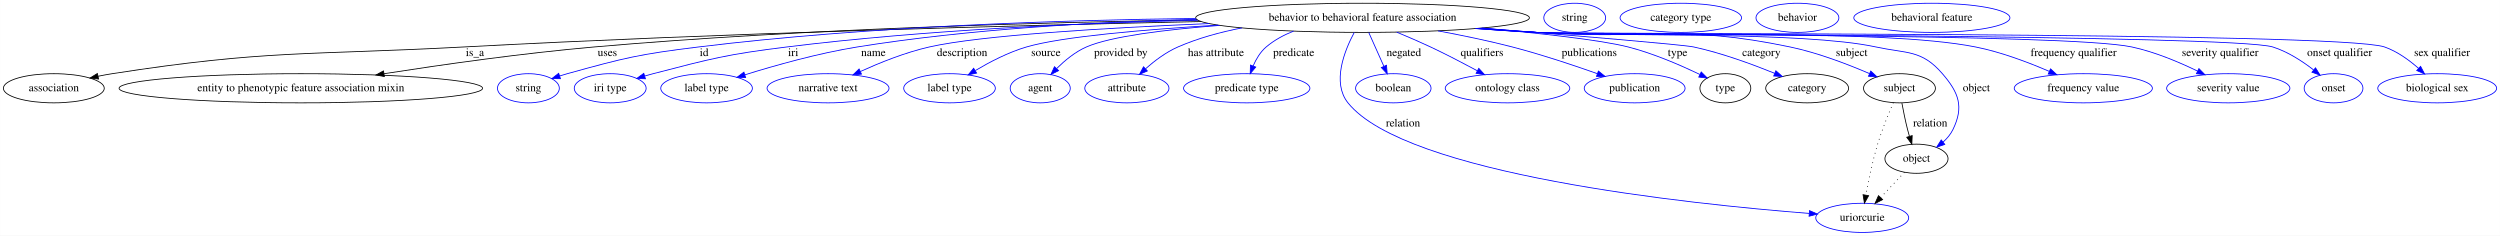
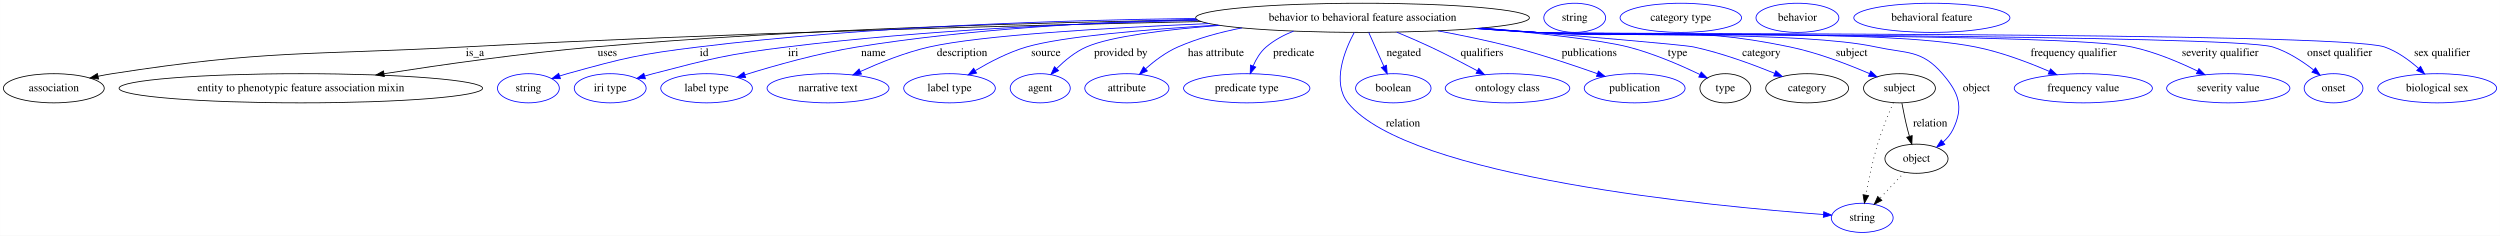
<svg xmlns="http://www.w3.org/2000/svg" width="3087pt" height="291pt" viewBox="0.00 0.00 3086.84 291.00">
  <g id="graph0" class="graph" transform="scale(1 1) rotate(0) translate(4 287)">
    <polygon fill="white" stroke="transparent" points="-4,4 -4,-287 3082.84,-287 3082.84,4 -4,4" />
    <g id="node1" class="node">
      <ellipse fill="none" stroke="black" cx="1678.39" cy="-265" rx="206.06" ry="18" />
      <text text-anchor="middle" x="1678.39" y="-261.3" font-family="Times,serif" font-size="14.00">behavior to behavioral feature association</text>
    </g>
    <g id="node2" class="node">
      <ellipse fill="none" stroke="black" cx="62.39" cy="-178" rx="62.29" ry="18" />
      <text text-anchor="middle" x="62.39" y="-174.3" font-family="Times,serif" font-size="14.00">association</text>
    </g>
    <g id="edge1" class="edge">
      <path fill="none" stroke="black" d="M1479.02,-260.38C1256.75,-255.72 886.66,-246.11 568.39,-229 375.23,-218.62 325.55,-225.65 134.39,-196 128.7,-195.12 122.8,-194.02 116.92,-192.82" />
      <polygon fill="black" stroke="black" points="117.63,-189.39 107.12,-190.7 116.16,-196.23 117.63,-189.39" />
      <text text-anchor="middle" x="582.39" y="-217.8" font-family="Times,serif" font-size="14.00">is_a</text>
    </g>
    <g id="node3" class="node">
      <ellipse fill="none" stroke="black" cx="367.39" cy="-178" rx="224.46" ry="18" />
      <text text-anchor="middle" x="367.39" y="-174.3" font-family="Times,serif" font-size="14.00">entity to phenotypic feature association mixin</text>
    </g>
    <g id="edge2" class="edge">
      <path fill="none" stroke="black" d="M1474.4,-262.39C1281.97,-259.47 985.62,-251.36 729.39,-229 641.56,-221.33 542.42,-207.26 470.12,-195.99" />
      <polygon fill="black" stroke="black" points="470.53,-192.51 460.11,-194.42 469.44,-199.43 470.53,-192.51" />
      <text text-anchor="middle" x="745.89" y="-217.8" font-family="Times,serif" font-size="14.00">uses</text>
    </g>
    <g id="node4" class="node">
      <ellipse fill="none" stroke="blue" cx="648.39" cy="-178" rx="38.19" ry="18" />
      <text text-anchor="middle" x="648.39" y="-174.3" font-family="Times,serif" font-size="14.00">string</text>
    </g>
    <g id="edge3" class="edge">
      <path fill="none" stroke="blue" d="M1472.51,-264.21C1306.23,-262.23 1066.48,-254.47 858.39,-229 785.46,-220.07 767.2,-215.65 696.39,-196 693.29,-195.14 690.09,-194.17 686.89,-193.16" />
      <polygon fill="blue" stroke="blue" points="687.97,-189.83 677.38,-190 685.76,-196.47 687.97,-189.83" />
      <text text-anchor="middle" x="865.39" y="-217.8" font-family="Times,serif" font-size="14.00">id</text>
    </g>
    <g id="node5" class="node">
      <ellipse fill="none" stroke="blue" cx="749.39" cy="-178" rx="44.39" ry="18" />
      <text text-anchor="middle" x="749.39" y="-174.3" font-family="Times,serif" font-size="14.00">iri type</text>
    </g>
    <g id="edge4" class="edge">
      <path fill="none" stroke="blue" d="M1475.05,-261.98C1332.49,-258.61 1137.72,-250.11 967.39,-229 893.18,-219.8 874.78,-214.78 802.39,-196 799.02,-195.12 795.54,-194.16 792.06,-193.14" />
      <polygon fill="blue" stroke="blue" points="792.89,-189.74 782.3,-190.19 790.86,-196.44 792.89,-189.74" />
      <text text-anchor="middle" x="975.39" y="-217.8" font-family="Times,serif" font-size="14.00">iri</text>
    </g>
    <g id="node6" class="node">
      <ellipse fill="none" stroke="blue" cx="868.39" cy="-178" rx="56.59" ry="18" />
      <text text-anchor="middle" x="868.39" y="-174.3" font-family="Times,serif" font-size="14.00">label type</text>
    </g>
    <g id="edge5" class="edge">
      <path fill="none" stroke="blue" d="M1473.15,-263.13C1350.87,-259.97 1192.99,-251.27 1054.39,-229 1006.36,-221.28 952.84,-206.19 915.59,-194.59" />
      <polygon fill="blue" stroke="blue" points="916.6,-191.24 906.01,-191.57 914.5,-197.92 916.6,-191.24" />
      <text text-anchor="middle" x="1074.39" y="-217.8" font-family="Times,serif" font-size="14.00">name</text>
    </g>
    <g id="node7" class="node">
      <ellipse fill="none" stroke="blue" cx="1018.39" cy="-178" rx="75.29" ry="18" />
      <text text-anchor="middle" x="1018.39" y="-174.3" font-family="Times,serif" font-size="14.00">narrative text</text>
    </g>
    <g id="edge6" class="edge">
      <path fill="none" stroke="blue" d="M1488.9,-257.88C1362.09,-252.59 1207.17,-243.46 1143.39,-229 1113.91,-222.32 1082.32,-209.63 1058.27,-198.7" />
      <polygon fill="blue" stroke="blue" points="1059.66,-195.49 1049.11,-194.46 1056.71,-201.84 1059.66,-195.49" />
      <text text-anchor="middle" x="1183.89" y="-217.8" font-family="Times,serif" font-size="14.00">description</text>
    </g>
    <g id="node8" class="node">
      <ellipse fill="none" stroke="blue" cx="1168.39" cy="-178" rx="56.59" ry="18" />
      <text text-anchor="middle" x="1168.39" y="-174.3" font-family="Times,serif" font-size="14.00">label type</text>
    </g>
    <g id="edge7" class="edge">
      <path fill="none" stroke="blue" d="M1499.86,-255.97C1408.33,-250.46 1307.12,-241.78 1263.39,-229 1241.15,-222.5 1218.11,-210.52 1200.29,-199.92" />
      <polygon fill="blue" stroke="blue" points="1201.83,-196.76 1191.47,-194.53 1198.18,-202.73 1201.83,-196.76" />
      <text text-anchor="middle" x="1287.39" y="-217.8" font-family="Times,serif" font-size="14.00">source</text>
    </g>
    <g id="node9" class="node">
      <ellipse fill="none" stroke="blue" cx="1280.39" cy="-178" rx="37.09" ry="18" />
      <text text-anchor="middle" x="1280.39" y="-174.3" font-family="Times,serif" font-size="14.00">agent</text>
    </g>
    <g id="edge8" class="edge">
      <path fill="none" stroke="blue" d="M1501.9,-255.63C1434.88,-250.42 1367.47,-242.11 1337.39,-229 1323.55,-222.96 1310.66,-212.29 1300.66,-202.35" />
      <polygon fill="blue" stroke="blue" points="1303.05,-199.79 1293.6,-194.99 1297.99,-204.63 1303.05,-199.79" />
      <text text-anchor="middle" x="1379.89" y="-217.8" font-family="Times,serif" font-size="14.00">provided by</text>
    </g>
    <g id="node10" class="node">
      <ellipse fill="none" stroke="blue" cx="1387.39" cy="-178" rx="51.99" ry="18" />
      <text text-anchor="middle" x="1387.39" y="-174.3" font-family="Times,serif" font-size="14.00">attribute</text>
    </g>
    <g id="edge9" class="edge">
      <path fill="none" stroke="blue" d="M1529.58,-252.55C1502.53,-247.3 1475.08,-239.77 1450.39,-229 1435.77,-222.62 1421.65,-211.97 1410.5,-202.14" />
      <polygon fill="blue" stroke="blue" points="1412.67,-199.38 1402.94,-195.2 1407.94,-204.54 1412.67,-199.38" />
      <text text-anchor="middle" x="1497.39" y="-217.8" font-family="Times,serif" font-size="14.00">has attribute</text>
    </g>
    <g id="node11" class="node">
      <ellipse fill="none" stroke="blue" cx="1535.39" cy="-178" rx="77.99" ry="18" />
      <text text-anchor="middle" x="1535.39" y="-174.3" font-family="Times,serif" font-size="14.00">predicate type</text>
    </g>
    <g id="edge10" class="edge">
      <path fill="none" stroke="blue" d="M1593.25,-248.59C1581,-243.74 1569.24,-237.37 1559.39,-229 1552.15,-222.84 1546.92,-213.98 1543.23,-205.43" />
      <polygon fill="blue" stroke="blue" points="1546.5,-204.19 1539.69,-196.07 1539.95,-206.66 1546.5,-204.19" />
      <text text-anchor="middle" x="1593.39" y="-217.8" font-family="Times,serif" font-size="14.00">predicate</text>
    </g>
    <g id="node12" class="node">
-       <ellipse fill="none" stroke="blue" cx="2295.39" cy="-18" rx="57.39" ry="18" />
-       <text text-anchor="middle" x="2295.39" y="-14.3" font-family="Times,serif" font-size="14.00">uriorcurie</text>
+       <ellipse fill="none" stroke="blue" cx="2295.39" cy="-18" rx="38.19" ry="18" />
+       <text text-anchor="middle" x="2295.39" y="-14.3" font-family="Times,serif" font-size="14.00">string</text>
    </g>
    <g id="edge11" class="edge">
-       <path fill="none" stroke="blue" d="M1668.1,-246.87C1656.11,-224.43 1640.33,-185.01 1660.39,-160 1731.39,-71.51 2082.12,-35.07 2229.73,-23.48" />
-       <polygon fill="blue" stroke="blue" points="2230.3,-26.95 2240,-22.69 2229.76,-19.97 2230.3,-26.95" />
+       <path fill="none" stroke="blue" d="M1668.1,-246.87C1656.11,-224.43 1640.33,-185.01 1660.39,-160 1734.44,-67.72 2112.7,-32.04 2247.56,-22.13" />
+       <polygon fill="blue" stroke="blue" points="2247.87,-25.61 2257.59,-21.41 2247.37,-18.63 2247.87,-25.61" />
      <text text-anchor="middle" x="1728.39" y="-130.8" font-family="Times,serif" font-size="14.00">relation</text>
    </g>
    <g id="node13" class="node">
      <ellipse fill="none" stroke="blue" cx="1716.39" cy="-178" rx="46.59" ry="18" />
      <text text-anchor="middle" x="1716.39" y="-174.3" font-family="Times,serif" font-size="14.00">boolean</text>
    </g>
    <g id="edge12" class="edge">
      <path fill="none" stroke="blue" d="M1686.08,-246.8C1691.42,-234.85 1698.64,-218.72 1704.69,-205.18" />
      <polygon fill="blue" stroke="blue" points="1707.96,-206.44 1708.85,-195.89 1701.57,-203.59 1707.96,-206.44" />
      <text text-anchor="middle" x="1729.39" y="-217.8" font-family="Times,serif" font-size="14.00">negated</text>
    </g>
    <g id="node14" class="node">
      <ellipse fill="none" stroke="blue" cx="1857.39" cy="-178" rx="76.89" ry="18" />
      <text text-anchor="middle" x="1857.39" y="-174.3" font-family="Times,serif" font-size="14.00">ontology class</text>
    </g>
    <g id="edge13" class="edge">
      <path fill="none" stroke="blue" d="M1720.59,-247.28C1734.06,-241.72 1748.96,-235.32 1762.39,-229 1781.61,-219.96 1802.53,-209.07 1819.84,-199.76" />
      <polygon fill="blue" stroke="blue" points="1821.92,-202.61 1829.05,-194.77 1818.59,-196.46 1821.92,-202.61" />
      <text text-anchor="middle" x="1825.89" y="-217.8" font-family="Times,serif" font-size="14.00">qualifiers</text>
    </g>
    <g id="node15" class="node">
      <ellipse fill="none" stroke="blue" cx="2014.39" cy="-178" rx="62.29" ry="18" />
      <text text-anchor="middle" x="2014.39" y="-174.3" font-family="Times,serif" font-size="14.00">publication</text>
    </g>
    <g id="edge14" class="edge">
      <path fill="none" stroke="blue" d="M1771.62,-248.86C1801.15,-243.4 1833.81,-236.66 1863.39,-229 1899.06,-219.76 1938.57,-206.57 1968.22,-196.06" />
      <polygon fill="blue" stroke="blue" points="1969.64,-199.27 1977.88,-192.61 1967.28,-192.68 1969.64,-199.27" />
      <text text-anchor="middle" x="1958.39" y="-217.8" font-family="Times,serif" font-size="14.00">publications</text>
    </g>
    <g id="node16" class="node">
      <ellipse fill="none" stroke="black" cx="2126.39" cy="-178" rx="31.4" ry="18" />
      <text text-anchor="middle" x="2126.39" y="-174.3" font-family="Times,serif" font-size="14.00">type</text>
    </g>
    <g id="edge15" class="edge">
      <path fill="none" stroke="blue" d="M1826.1,-252.39C1896.47,-246.02 1972.55,-237.66 2006.39,-229 2037.53,-221.03 2071.15,-206.46 2094.86,-195.1" />
      <polygon fill="blue" stroke="blue" points="2096.61,-198.14 2104.07,-190.61 2093.54,-191.84 2096.61,-198.14" />
      <text text-anchor="middle" x="2067.39" y="-217.8" font-family="Times,serif" font-size="14.00">type</text>
    </g>
    <g id="node18" class="node">
      <ellipse fill="none" stroke="black" cx="2227.39" cy="-178" rx="51.19" ry="18" />
      <text text-anchor="middle" x="2227.39" y="-174.3" font-family="Times,serif" font-size="14.00">category</text>
    </g>
    <g id="edge16" class="edge">
      <path fill="none" stroke="blue" d="M1825.1,-252.34C1937.08,-243.29 2074.38,-231.83 2087.39,-229 2122.02,-221.47 2159.78,-207.63 2187.35,-196.42" />
      <polygon fill="blue" stroke="blue" points="2188.75,-199.63 2196.65,-192.58 2186.07,-193.16 2188.75,-199.63" />
      <text text-anchor="middle" x="2170.89" y="-217.8" font-family="Times,serif" font-size="14.00">category</text>
    </g>
    <g id="node20" class="node">
      <ellipse fill="none" stroke="black" cx="2341.39" cy="-178" rx="44.39" ry="18" />
      <text text-anchor="middle" x="2341.39" y="-174.3" font-family="Times,serif" font-size="14.00">subject</text>
    </g>
    <g id="edge17" class="edge">
      <path fill="none" stroke="blue" d="M1822.93,-252.14C1846.47,-250.34 1870.61,-248.56 1893.39,-247 2032.41,-237.51 2070,-257.51 2206.39,-229 2240.6,-221.85 2277.72,-207.59 2304.36,-196.13" />
      <polygon fill="blue" stroke="blue" points="2305.92,-199.26 2313.67,-192.05 2303.11,-192.85 2305.92,-199.26" />
      <text text-anchor="middle" x="2282.39" y="-217.8" font-family="Times,serif" font-size="14.00">subject</text>
    </g>
    <g id="node22" class="node">
      <ellipse fill="none" stroke="black" cx="2362.39" cy="-91" rx="38.99" ry="18" />
      <text text-anchor="middle" x="2362.39" y="-87.3" font-family="Times,serif" font-size="14.00">object</text>
    </g>
    <g id="edge18" class="edge">
      <path fill="none" stroke="blue" d="M1821.17,-251.99C1845.27,-250.17 1870.04,-248.42 1893.39,-247 1986.42,-241.33 2221.3,-248.68 2312.39,-229 2350.79,-220.7 2368.72,-225.74 2394.39,-196 2414.79,-172.38 2421.1,-155.03 2407.39,-127 2404.54,-121.17 2400.19,-116.02 2395.3,-111.6" />
      <polygon fill="blue" stroke="blue" points="2397.32,-108.73 2387.32,-105.25 2392.96,-114.21 2397.32,-108.73" />
      <text text-anchor="middle" x="2436.39" y="-174.3" font-family="Times,serif" font-size="14.00">object</text>
    </g>
    <g id="node24" class="node">
      <ellipse fill="none" stroke="blue" cx="2568.39" cy="-178" rx="85.29" ry="18" />
      <text text-anchor="middle" x="2568.39" y="-174.3" font-family="Times,serif" font-size="14.00">frequency value</text>
    </g>
    <g id="edge19" class="edge">
      <path fill="none" stroke="blue" d="M1819.71,-251.9C1844.27,-250.06 1869.56,-248.34 1893.39,-247 2013.72,-240.25 2317.2,-252.52 2435.39,-229 2466.82,-222.75 2500.6,-209.97 2526.25,-198.89" />
      <polygon fill="blue" stroke="blue" points="2527.92,-201.98 2535.67,-194.75 2525.1,-195.57 2527.92,-201.98" />
      <text text-anchor="middle" x="2556.39" y="-217.8" font-family="Times,serif" font-size="14.00">frequency qualifier</text>
    </g>
    <g id="node25" class="node">
      <ellipse fill="none" stroke="blue" cx="2747.39" cy="-178" rx="76.09" ry="18" />
      <text text-anchor="middle" x="2747.39" y="-174.3" font-family="Times,serif" font-size="14.00">severity value</text>
    </g>
    <g id="edge20" class="edge">
      <path fill="none" stroke="blue" d="M1818.84,-251.79C1843.66,-249.95 1869.28,-248.25 1893.39,-247 1974.98,-242.78 2548.52,-246.12 2628.39,-229 2656.7,-222.93 2686.75,-210.25 2709.57,-199.18" />
      <polygon fill="blue" stroke="blue" points="2711.16,-202.3 2718.56,-194.72 2708.05,-196.03 2711.16,-202.3" />
      <text text-anchor="middle" x="2737.39" y="-217.8" font-family="Times,serif" font-size="14.00">severity qualifier</text>
    </g>
    <g id="node26" class="node">
      <ellipse fill="none" stroke="blue" cx="2877.39" cy="-178" rx="36.29" ry="18" />
      <text text-anchor="middle" x="2877.39" y="-174.3" font-family="Times,serif" font-size="14.00">onset</text>
    </g>
    <g id="edge21" class="edge">
      <path fill="none" stroke="blue" d="M1817.97,-251.76C1843.06,-249.9 1868.99,-248.21 1893.39,-247 1943.84,-244.51 2754.2,-244.11 2802.39,-229 2820.82,-223.22 2838.91,-211.4 2852.7,-200.7" />
      <polygon fill="blue" stroke="blue" points="2855.11,-203.25 2860.7,-194.25 2850.72,-197.8 2855.11,-203.25" />
      <text text-anchor="middle" x="2884.89" y="-217.8" font-family="Times,serif" font-size="14.00">onset qualifier</text>
    </g>
    <g id="node27" class="node">
      <ellipse fill="none" stroke="blue" cx="3005.39" cy="-178" rx="73.39" ry="18" />
      <text text-anchor="middle" x="3005.39" y="-174.3" font-family="Times,serif" font-size="14.00">biological sex</text>
    </g>
    <g id="edge22" class="edge">
      <path fill="none" stroke="blue" d="M1817.68,-251.73C1842.86,-249.87 1868.9,-248.18 1893.39,-247 1951.5,-244.21 2885.48,-248.21 2940.39,-229 2956.01,-223.54 2970.84,-212.74 2982.38,-202.56" />
      <polygon fill="blue" stroke="blue" points="2984.84,-205.05 2989.81,-195.7 2980.09,-199.91 2984.84,-205.05" />
      <text text-anchor="middle" x="3011.39" y="-217.8" font-family="Times,serif" font-size="14.00">sex qualifier</text>
    </g>
    <g id="node17" class="node">
      <ellipse fill="none" stroke="blue" cx="1940.39" cy="-265" rx="38.19" ry="18" />
      <text text-anchor="middle" x="1940.39" y="-261.3" font-family="Times,serif" font-size="14.00">string</text>
    </g>
    <g id="node19" class="node">
      <ellipse fill="none" stroke="blue" cx="2071.39" cy="-265" rx="74.99" ry="18" />
      <text text-anchor="middle" x="2071.39" y="-261.3" font-family="Times,serif" font-size="14.00">category type</text>
    </g>
    <g id="edge24" class="edge">
      <path fill="none" stroke="black" stroke-dasharray="1,5" d="M2333.81,-160.24C2327.89,-146.64 2319.79,-126.88 2314.39,-109 2308.14,-88.27 2303.18,-64.24 2299.9,-46.23" />
      <polygon fill="black" stroke="black" points="2303.3,-45.38 2298.12,-36.14 2296.41,-46.59 2303.3,-45.38" />
    </g>
    <g id="edge23" class="edge">
      <path fill="none" stroke="black" d="M2344.37,-159.77C2346.16,-150.09 2348.62,-137.8 2351.39,-127 2352.08,-124.32 2352.85,-121.53 2353.66,-118.76" />
      <polygon fill="black" stroke="black" points="2357.07,-119.57 2356.65,-108.98 2350.38,-117.52 2357.07,-119.57" />
      <text text-anchor="middle" x="2379.39" y="-130.8" font-family="Times,serif" font-size="14.00">relation</text>
    </g>
    <g id="node21" class="node">
      <ellipse fill="none" stroke="blue" cx="2215.39" cy="-265" rx="51.19" ry="18" />
      <text text-anchor="middle" x="2215.39" y="-261.3" font-family="Times,serif" font-size="14.00">behavior</text>
    </g>
    <g id="edge25" class="edge">
-       <path fill="none" stroke="black" stroke-dasharray="1,5" d="M2347.52,-74.24C2338.92,-65.13 2327.92,-53.47 2318.24,-43.21" />
-       <polygon fill="black" stroke="black" points="2320.56,-40.57 2311.16,-35.7 2315.47,-45.38 2320.56,-40.57" />
+       <path fill="none" stroke="black" stroke-dasharray="1,5" d="M2347.52,-74.24C2338.59,-64.77 2327.06,-52.56 2317.12,-42.02" />
+       <polygon fill="black" stroke="black" points="2319.63,-39.58 2310.22,-34.71 2314.54,-44.39 2319.63,-39.58" />
    </g>
    <g id="node23" class="node">
      <ellipse fill="none" stroke="blue" cx="2381.39" cy="-265" rx="96.38" ry="18" />
      <text text-anchor="middle" x="2381.39" y="-261.3" font-family="Times,serif" font-size="14.00">behavioral feature</text>
    </g>
  </g>
</svg>
